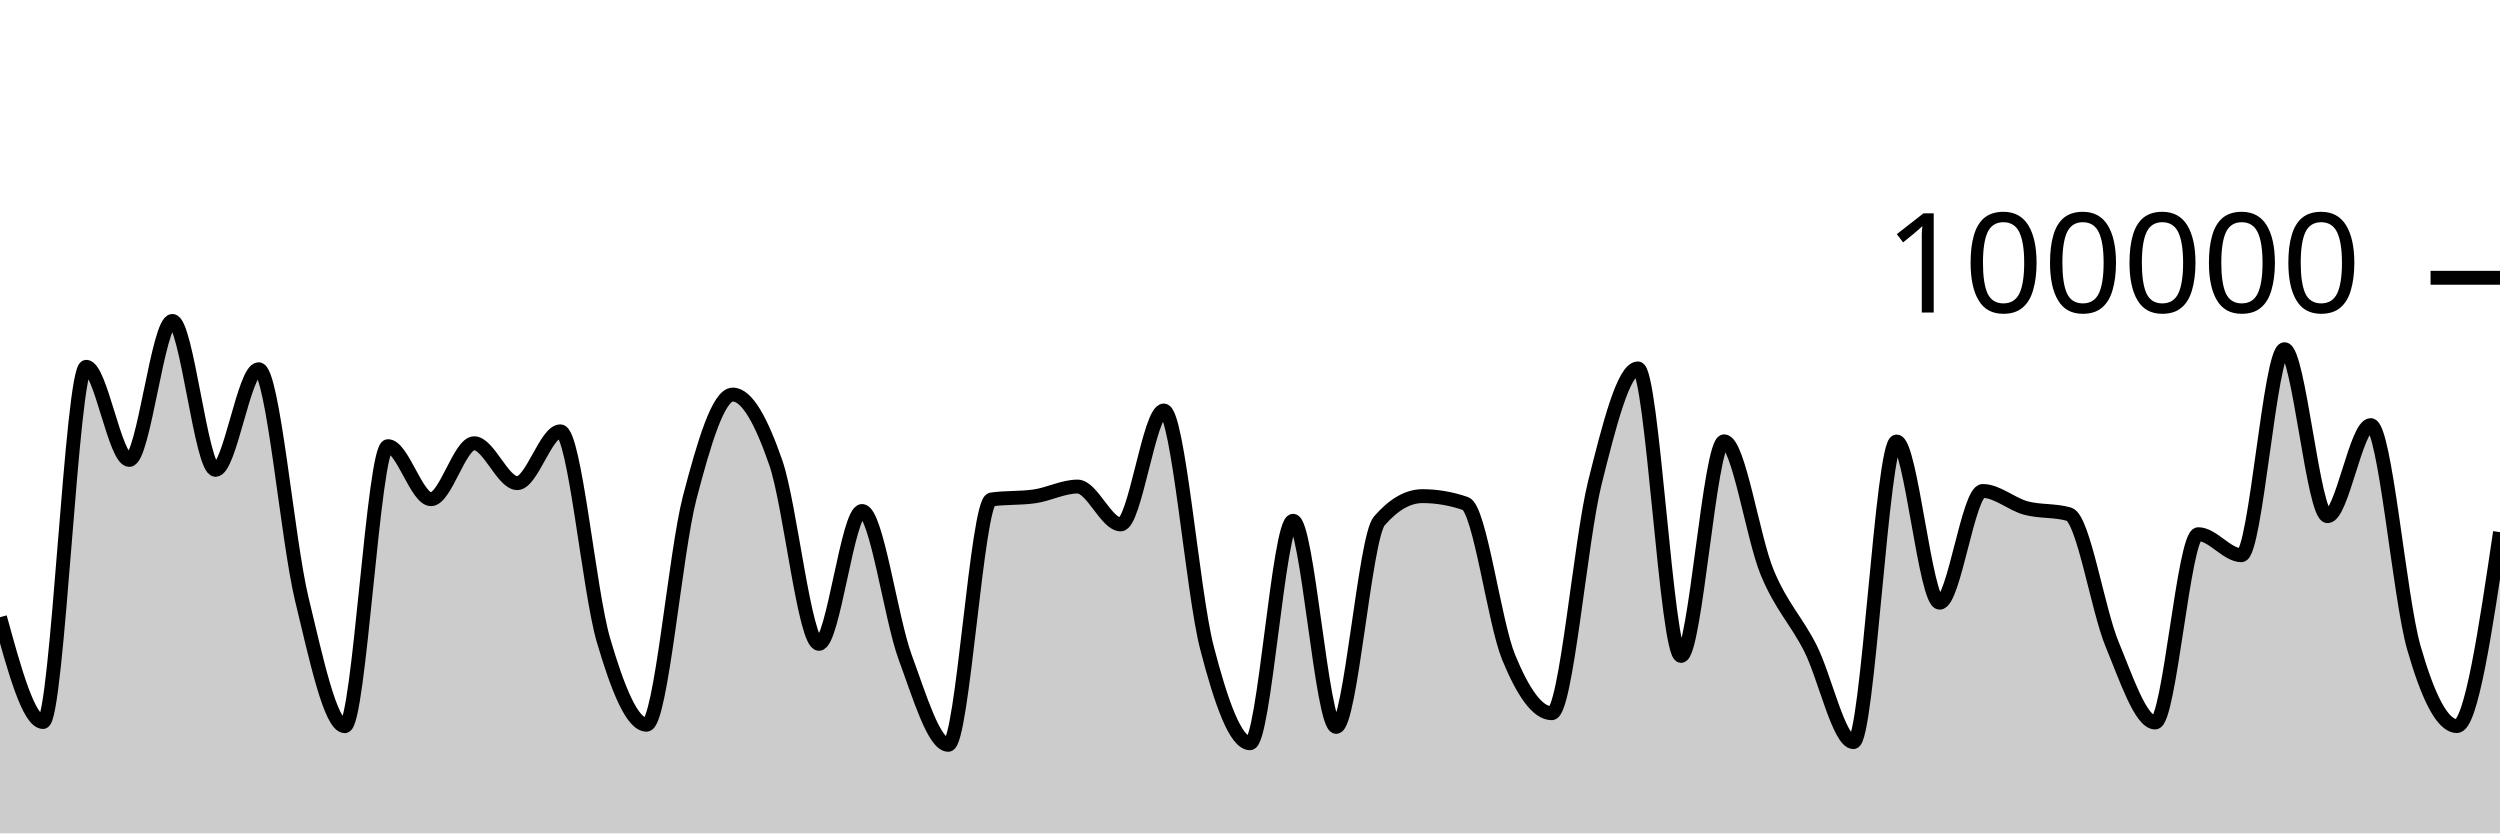
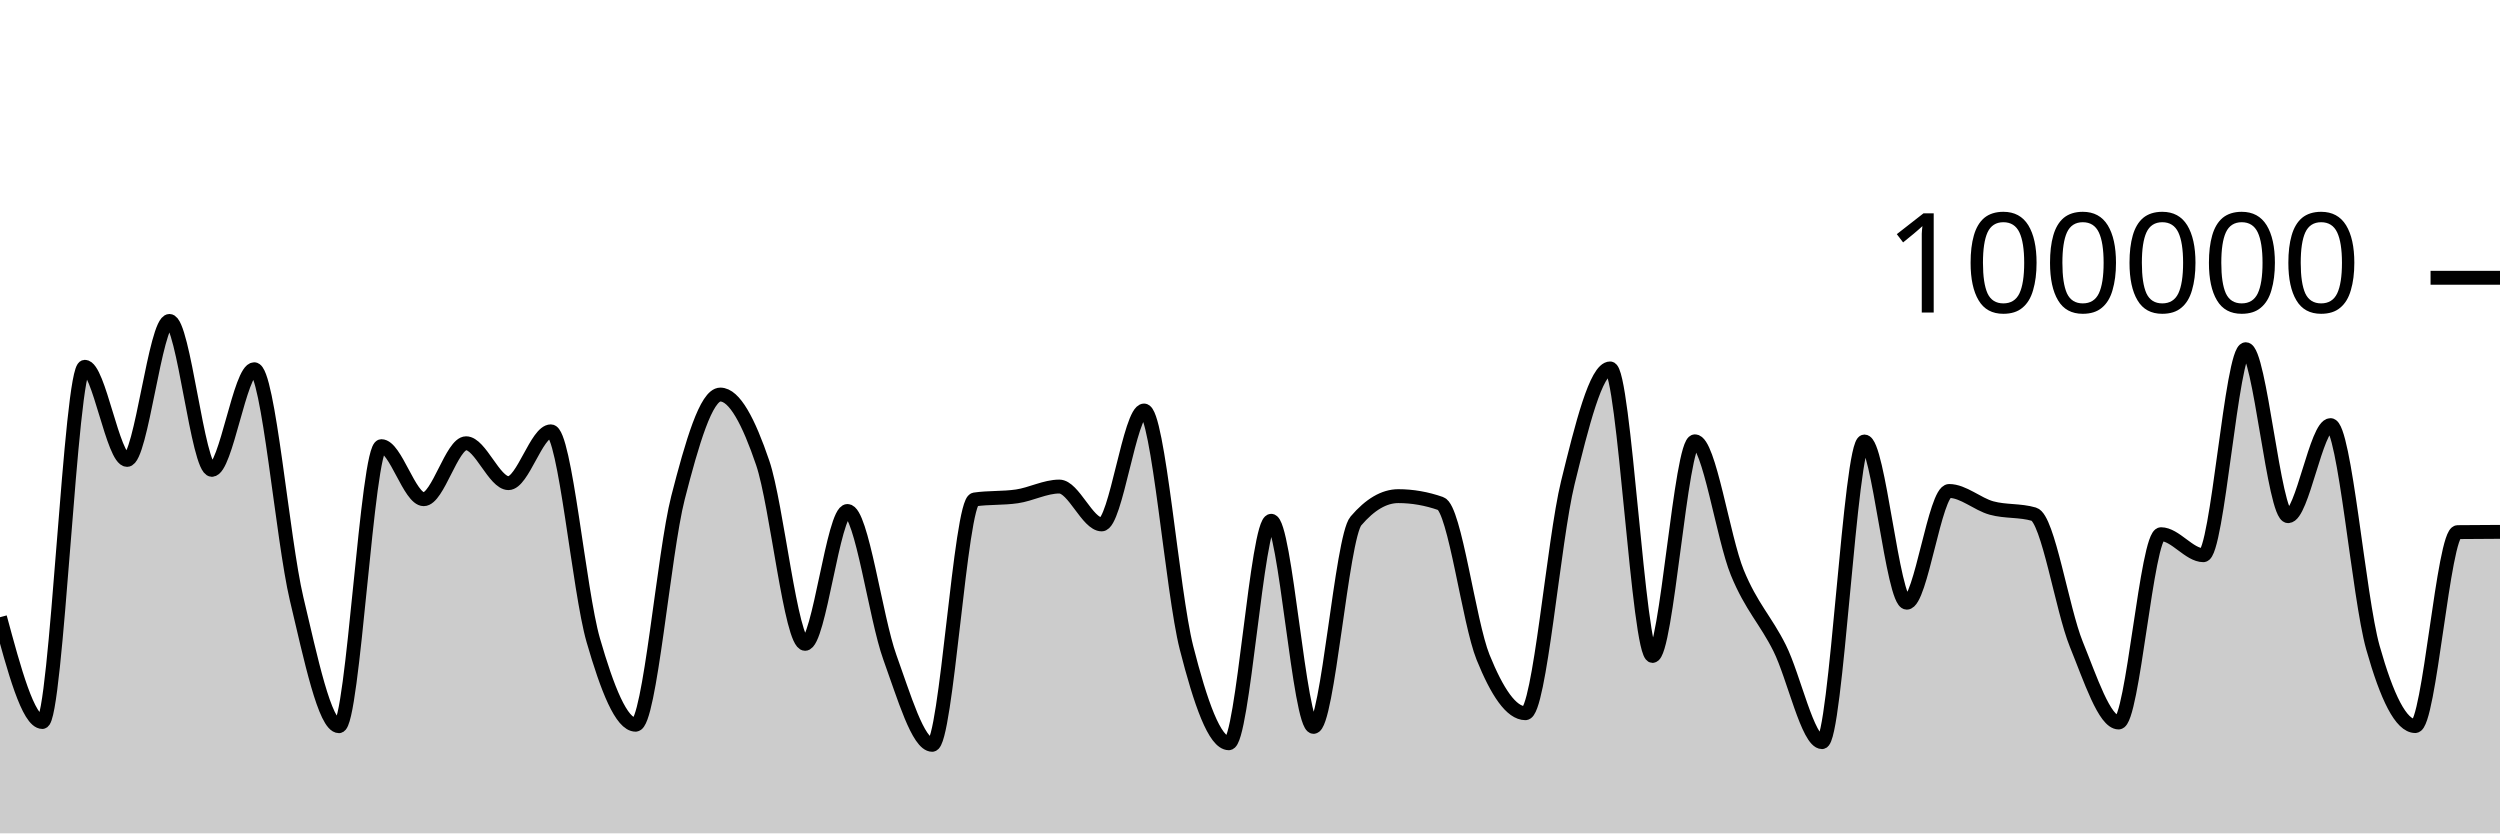
<svg xmlns="http://www.w3.org/2000/svg" viewBox="0 0 180 60">
  <g transform="translate(0,20)">
-     <path class="area" fill="rgba(0, 0, 0, 0.2)" d="M0,24.439C1.034,28.211,2.069,31.984,3.103,31.984C4.138,31.984,5.172,6.408,6.207,6.408C7.241,6.408,8.276,13.114,9.31,13.114C10.345,13.114,11.379,3.107,12.414,3.107C13.448,3.107,14.483,13.829,15.517,13.829C16.552,13.829,17.586,6.585,18.621,6.585C19.655,6.585,20.69,18.83,21.724,23.114C22.759,27.397,23.793,32.287,24.828,32.287C25.862,32.287,26.897,12.123,27.931,12.123C28.966,12.123,30,15.942,31.034,15.942C32.069,15.942,33.103,11.914,34.138,11.914C35.172,11.914,36.207,14.786,37.241,14.786C38.276,14.786,39.31,11.056,40.345,11.056C41.379,11.056,42.414,22.566,43.448,26.086C44.483,29.607,45.517,32.18,46.552,32.18C47.586,32.18,48.621,19.804,49.655,15.842C50.69,11.88,51.724,8.408,52.759,8.408C53.793,8.408,54.828,10.336,55.862,13.327C56.897,16.319,57.931,26.357,58.966,26.357C60,26.357,61.034,16.79,62.069,16.79C63.103,16.79,64.138,24.513,65.172,27.319C66.207,30.126,67.241,33.628,68.276,33.628C69.31,33.628,70.345,16.111,71.379,15.962C72.414,15.813,73.448,15.887,74.483,15.738C75.517,15.589,76.552,15.032,77.586,15.032C78.621,15.032,79.655,17.758,80.69,17.758C81.724,17.758,82.759,9.556,83.793,9.556C84.828,9.556,85.862,22.63,86.897,26.624C87.931,30.617,88.966,33.514,90,33.514C91.034,33.514,92.069,17.495,93.103,17.495C94.138,17.495,95.172,32.336,96.207,32.336C97.241,32.336,98.276,18.698,99.31,17.508C100.345,16.317,101.379,15.722,102.414,15.722C103.448,15.722,104.483,15.9,105.517,16.256C106.552,16.611,107.586,24.805,108.621,27.321C109.655,29.837,110.69,31.352,111.724,31.352C112.759,31.352,113.793,18.902,114.828,14.764C115.862,10.626,116.897,6.526,117.931,6.526C118.966,6.526,120,27.227,121.034,27.227C122.069,27.227,123.103,11.773,124.138,11.773C125.172,11.773,126.207,18.743,127.241,21.225C128.276,23.707,129.31,24.63,130.345,26.665C131.379,28.699,132.414,33.433,133.448,33.433C134.483,33.433,135.517,11.787,136.552,11.787C137.586,11.787,138.621,23.394,139.655,23.394C140.69,23.394,141.724,15.35,142.759,15.35C143.793,15.35,144.828,16.298,145.862,16.577C146.897,16.855,147.931,16.725,148.966,17.022C150,17.318,151.034,23.88,152.069,26.38C153.103,28.879,154.138,32.02,155.172,32.02C156.207,32.02,157.241,18.462,158.276,18.462C159.31,18.462,160.345,19.976,161.379,19.976C162.414,19.976,163.448,5.142,164.483,5.142C165.517,5.142,166.552,17.164,167.586,17.164C168.621,17.164,169.655,10.608,170.69,10.608C171.724,10.608,172.759,23.007,173.793,26.618C174.828,30.229,175.862,32.277,176.897,32.277C177.931,32.277,178.966,25.295,180,18.313L180,40C178.966,40,177.931,40,176.897,40C175.862,40,174.828,40,173.793,40C172.759,40,171.724,40,170.69,40C169.655,40,168.621,40,167.586,40C166.552,40,165.517,40,164.483,40C163.448,40,162.414,40,161.379,40C160.345,40,159.31,40,158.276,40C157.241,40,156.207,40,155.172,40C154.138,40,153.103,40,152.069,40C151.034,40,150,40,148.966,40C147.931,40,146.897,40,145.862,40C144.828,40,143.793,40,142.759,40C141.724,40,140.69,40,139.655,40C138.621,40,137.586,40,136.552,40C135.517,40,134.483,40,133.448,40C132.414,40,131.379,40,130.345,40C129.31,40,128.276,40,127.241,40C126.207,40,125.172,40,124.138,40C123.103,40,122.069,40,121.034,40C120,40,118.966,40,117.931,40C116.897,40,115.862,40,114.828,40C113.793,40,112.759,40,111.724,40C110.69,40,109.655,40,108.621,40C107.586,40,106.552,40,105.517,40C104.483,40,103.448,40,102.414,40C101.379,40,100.345,40,99.31,40C98.276,40,97.241,40,96.207,40C95.172,40,94.138,40,93.103,40C92.069,40,91.034,40,90,40C88.966,40,87.931,40,86.897,40C85.862,40,84.828,40,83.793,40C82.759,40,81.724,40,80.69,40C79.655,40,78.621,40,77.586,40C76.552,40,75.517,40,74.483,40C73.448,40,72.414,40,71.379,40C70.345,40,69.31,40,68.276,40C67.241,40,66.207,40,65.172,40C64.138,40,63.103,40,62.069,40C61.034,40,60,40,58.966,40C57.931,40,56.897,40,55.862,40C54.828,40,53.793,40,52.759,40C51.724,40,50.69,40,49.655,40C48.621,40,47.586,40,46.552,40C45.517,40,44.483,40,43.448,40C42.414,40,41.379,40,40.345,40C39.31,40,38.276,40,37.241,40C36.207,40,35.172,40,34.138,40C33.103,40,32.069,40,31.034,40C30,40,28.966,40,27.931,40C26.897,40,25.862,40,24.828,40C23.793,40,22.759,40,21.724,40C20.69,40,19.655,40,18.621,40C17.586,40,16.552,40,15.517,40C14.483,40,13.448,40,12.414,40C11.379,40,10.345,40,9.31,40C8.276,40,7.241,40,6.207,40C5.172,40,4.138,40,3.103,40C2.069,40,1.034,40,0,40Z" />
-     <path class="line" stroke="black" fill="none" d="M0,24.439C1.034,28.211,2.069,31.984,3.103,31.984C4.138,31.984,5.172,6.408,6.207,6.408C7.241,6.408,8.276,13.114,9.31,13.114C10.345,13.114,11.379,3.107,12.414,3.107C13.448,3.107,14.483,13.829,15.517,13.829C16.552,13.829,17.586,6.585,18.621,6.585C19.655,6.585,20.69,18.83,21.724,23.114C22.759,27.397,23.793,32.287,24.828,32.287C25.862,32.287,26.897,12.123,27.931,12.123C28.966,12.123,30,15.942,31.034,15.942C32.069,15.942,33.103,11.914,34.138,11.914C35.172,11.914,36.207,14.786,37.241,14.786C38.276,14.786,39.31,11.056,40.345,11.056C41.379,11.056,42.414,22.566,43.448,26.086C44.483,29.607,45.517,32.18,46.552,32.18C47.586,32.18,48.621,19.804,49.655,15.842C50.69,11.88,51.724,8.408,52.759,8.408C53.793,8.408,54.828,10.336,55.862,13.327C56.897,16.319,57.931,26.357,58.966,26.357C60,26.357,61.034,16.79,62.069,16.79C63.103,16.79,64.138,24.513,65.172,27.319C66.207,30.126,67.241,33.628,68.276,33.628C69.31,33.628,70.345,16.111,71.379,15.962C72.414,15.813,73.448,15.887,74.483,15.738C75.517,15.589,76.552,15.032,77.586,15.032C78.621,15.032,79.655,17.758,80.69,17.758C81.724,17.758,82.759,9.556,83.793,9.556C84.828,9.556,85.862,22.63,86.897,26.624C87.931,30.617,88.966,33.514,90,33.514C91.034,33.514,92.069,17.495,93.103,17.495C94.138,17.495,95.172,32.336,96.207,32.336C97.241,32.336,98.276,18.698,99.31,17.508C100.345,16.317,101.379,15.722,102.414,15.722C103.448,15.722,104.483,15.9,105.517,16.256C106.552,16.611,107.586,24.805,108.621,27.321C109.655,29.837,110.69,31.352,111.724,31.352C112.759,31.352,113.793,18.902,114.828,14.764C115.862,10.626,116.897,6.526,117.931,6.526C118.966,6.526,120,27.227,121.034,27.227C122.069,27.227,123.103,11.773,124.138,11.773C125.172,11.773,126.207,18.743,127.241,21.225C128.276,23.707,129.31,24.63,130.345,26.665C131.379,28.699,132.414,33.433,133.448,33.433C134.483,33.433,135.517,11.787,136.552,11.787C137.586,11.787,138.621,23.394,139.655,23.394C140.69,23.394,141.724,15.35,142.759,15.35C143.793,15.35,144.828,16.298,145.862,16.577C146.897,16.855,147.931,16.725,148.966,17.022C150,17.318,151.034,23.88,152.069,26.38C153.103,28.879,154.138,32.02,155.172,32.02C156.207,32.02,157.241,18.462,158.276,18.462C159.31,18.462,160.345,19.976,161.379,19.976C162.414,19.976,163.448,5.142,164.483,5.142C165.517,5.142,166.552,17.164,167.586,17.164C168.621,17.164,169.655,10.608,170.69,10.608C171.724,10.608,172.759,23.007,173.793,26.618C174.828,30.229,175.862,32.277,176.897,32.277C177.931,32.277,178.966,25.295,180,18.313" />
+     <path class="area" fill="rgba(0, 0, 0, 0.2)" d="M0,24.439C1.017,28.211,2.034,31.984,3.051,31.984C4.068,31.984,5.085,6.408,6.102,6.408C7.119,6.408,8.136,13.114,9.153,13.114C10.169,13.114,11.186,3.107,12.203,3.107C13.22,3.107,14.237,13.829,15.254,13.829C16.271,13.829,17.288,6.585,18.305,6.585C19.322,6.585,20.339,18.83,21.356,23.114C22.373,27.397,23.39,32.287,24.407,32.287C25.424,32.287,26.441,12.123,27.458,12.123C28.475,12.123,29.492,15.942,30.508,15.942C31.525,15.942,32.542,11.914,33.559,11.914C34.576,11.914,35.593,14.786,36.61,14.786C37.627,14.786,38.644,11.056,39.661,11.056C40.678,11.056,41.695,22.566,42.712,26.086C43.729,29.607,44.746,32.18,45.763,32.18C46.78,32.18,47.797,19.804,48.814,15.842C49.831,11.88,50.847,8.408,51.864,8.408C52.881,8.408,53.898,10.336,54.915,13.327C55.932,16.319,56.949,26.357,57.966,26.357C58.983,26.357,60,16.79,61.017,16.79C62.034,16.79,63.051,24.513,64.068,27.319C65.085,30.126,66.102,33.628,67.119,33.628C68.136,33.628,69.153,16.111,70.169,15.962C71.186,15.813,72.203,15.887,73.22,15.738C74.237,15.589,75.254,15.032,76.271,15.032C77.288,15.032,78.305,17.758,79.322,17.758C80.339,17.758,81.356,9.556,82.373,9.556C83.39,9.556,84.407,22.63,85.424,26.624C86.441,30.617,87.458,33.514,88.475,33.514C89.492,33.514,90.508,17.495,91.525,17.495C92.542,17.495,93.559,32.336,94.576,32.336C95.593,32.336,96.61,18.698,97.627,17.508C98.644,16.317,99.661,15.722,100.678,15.722C101.695,15.722,102.712,15.9,103.729,16.256C104.746,16.611,105.763,24.805,106.78,27.321C107.797,29.837,108.814,31.352,109.831,31.352C110.847,31.352,111.864,18.902,112.881,14.764C113.898,10.626,114.915,6.526,115.932,6.526C116.949,6.526,117.966,27.227,118.983,27.227C120,27.227,121.017,11.773,122.034,11.773C123.051,11.773,124.068,18.743,125.085,21.225C126.102,23.707,127.119,24.63,128.136,26.665C129.153,28.699,130.169,33.433,131.186,33.433C132.203,33.433,133.22,11.787,134.237,11.787C135.254,11.787,136.271,23.394,137.288,23.394C138.305,23.394,139.322,15.35,140.339,15.35C141.356,15.35,142.373,16.298,143.39,16.577C144.407,16.855,145.424,16.725,146.441,17.022C147.458,17.318,148.475,23.88,149.492,26.38C150.508,28.879,151.525,32.02,152.542,32.02C153.559,32.02,154.576,18.462,155.593,18.462C156.61,18.462,157.627,19.976,158.644,19.976C159.661,19.976,160.678,5.142,161.695,5.142C162.712,5.142,163.729,17.164,164.746,17.164C165.763,17.164,166.78,10.608,167.797,10.608C168.814,10.608,169.831,23.007,170.847,26.618C171.864,30.229,172.881,32.277,173.898,32.277C174.915,32.277,175.932,18.327,176.949,18.313C177.966,18.3,178.983,18.296,180,18.293L180,40C178.983,40,177.966,40,176.949,40C175.932,40,174.915,40,173.898,40C172.881,40,171.864,40,170.847,40C169.831,40,168.814,40,167.797,40C166.78,40,165.763,40,164.746,40C163.729,40,162.712,40,161.695,40C160.678,40,159.661,40,158.644,40C157.627,40,156.61,40,155.593,40C154.576,40,153.559,40,152.542,40C151.525,40,150.508,40,149.492,40C148.475,40,147.458,40,146.441,40C145.424,40,144.407,40,143.39,40C142.373,40,141.356,40,140.339,40C139.322,40,138.305,40,137.288,40C136.271,40,135.254,40,134.237,40C133.22,40,132.203,40,131.186,40C130.169,40,129.153,40,128.136,40C127.119,40,126.102,40,125.085,40C124.068,40,123.051,40,122.034,40C121.017,40,120,40,118.983,40C117.966,40,116.949,40,115.932,40C114.915,40,113.898,40,112.881,40C111.864,40,110.847,40,109.831,40C108.814,40,107.797,40,106.78,40C105.763,40,104.746,40,103.729,40C102.712,40,101.695,40,100.678,40C99.661,40,98.644,40,97.627,40C96.61,40,95.593,40,94.576,40C93.559,40,92.542,40,91.525,40C90.508,40,89.492,40,88.475,40C87.458,40,86.441,40,85.424,40C84.407,40,83.39,40,82.373,40C81.356,40,80.339,40,79.322,40C78.305,40,77.288,40,76.271,40C75.254,40,74.237,40,73.22,40C72.203,40,71.186,40,70.169,40C69.153,40,68.136,40,67.119,40C66.102,40,65.085,40,64.068,40C63.051,40,62.034,40,61.017,40C60,40,58.983,40,57.966,40C56.949,40,55.932,40,54.915,40C53.898,40,52.881,40,51.864,40C50.847,40,49.831,40,48.814,40C47.797,40,46.78,40,45.763,40C44.746,40,43.729,40,42.712,40C41.695,40,40.678,40,39.661,40C38.644,40,37.627,40,36.61,40C35.593,40,34.576,40,33.559,40C32.542,40,31.525,40,30.508,40C29.492,40,28.475,40,27.458,40C26.441,40,25.424,40,24.407,40C23.39,40,22.373,40,21.356,40C20.339,40,19.322,40,18.305,40C17.288,40,16.271,40,15.254,40C14.237,40,13.22,40,12.203,40C11.186,40,10.169,40,9.153,40C8.136,40,7.119,40,6.102,40C5.085,40,4.068,40,3.051,40C2.034,40,1.017,40,0,40Z" />
+     <path class="line" stroke="black" fill="none" d="M0,24.439C1.017,28.211,2.034,31.984,3.051,31.984C4.068,31.984,5.085,6.408,6.102,6.408C7.119,6.408,8.136,13.114,9.153,13.114C10.169,13.114,11.186,3.107,12.203,3.107C13.22,3.107,14.237,13.829,15.254,13.829C16.271,13.829,17.288,6.585,18.305,6.585C19.322,6.585,20.339,18.83,21.356,23.114C22.373,27.397,23.39,32.287,24.407,32.287C25.424,32.287,26.441,12.123,27.458,12.123C28.475,12.123,29.492,15.942,30.508,15.942C31.525,15.942,32.542,11.914,33.559,11.914C34.576,11.914,35.593,14.786,36.61,14.786C37.627,14.786,38.644,11.056,39.661,11.056C40.678,11.056,41.695,22.566,42.712,26.086C43.729,29.607,44.746,32.18,45.763,32.18C46.78,32.18,47.797,19.804,48.814,15.842C49.831,11.88,50.847,8.408,51.864,8.408C52.881,8.408,53.898,10.336,54.915,13.327C55.932,16.319,56.949,26.357,57.966,26.357C58.983,26.357,60,16.79,61.017,16.79C62.034,16.79,63.051,24.513,64.068,27.319C65.085,30.126,66.102,33.628,67.119,33.628C68.136,33.628,69.153,16.111,70.169,15.962C71.186,15.813,72.203,15.887,73.22,15.738C74.237,15.589,75.254,15.032,76.271,15.032C77.288,15.032,78.305,17.758,79.322,17.758C80.339,17.758,81.356,9.556,82.373,9.556C83.39,9.556,84.407,22.63,85.424,26.624C86.441,30.617,87.458,33.514,88.475,33.514C89.492,33.514,90.508,17.495,91.525,17.495C92.542,17.495,93.559,32.336,94.576,32.336C95.593,32.336,96.61,18.698,97.627,17.508C98.644,16.317,99.661,15.722,100.678,15.722C101.695,15.722,102.712,15.9,103.729,16.256C104.746,16.611,105.763,24.805,106.78,27.321C107.797,29.837,108.814,31.352,109.831,31.352C110.847,31.352,111.864,18.902,112.881,14.764C113.898,10.626,114.915,6.526,115.932,6.526C116.949,6.526,117.966,27.227,118.983,27.227C120,27.227,121.017,11.773,122.034,11.773C123.051,11.773,124.068,18.743,125.085,21.225C126.102,23.707,127.119,24.63,128.136,26.665C129.153,28.699,130.169,33.433,131.186,33.433C132.203,33.433,133.22,11.787,134.237,11.787C135.254,11.787,136.271,23.394,137.288,23.394C138.305,23.394,139.322,15.35,140.339,15.35C141.356,15.35,142.373,16.298,143.39,16.577C144.407,16.855,145.424,16.725,146.441,17.022C147.458,17.318,148.475,23.88,149.492,26.38C150.508,28.879,151.525,32.02,152.542,32.02C153.559,32.02,154.576,18.462,155.593,18.462C156.61,18.462,157.627,19.976,158.644,19.976C159.661,19.976,160.678,5.142,161.695,5.142C162.712,5.142,163.729,17.164,164.746,17.164C165.763,17.164,166.78,10.608,167.797,10.608C168.814,10.608,169.831,23.007,170.847,26.618C171.864,30.229,172.881,32.277,173.898,32.277C174.915,32.277,175.932,18.327,176.949,18.313C177.966,18.3,178.983,18.296,180,18.293" />
    <path class="axis-ceiling" stroke-width="1" stroke="black" fill="none" d="M175,0L180,0" />
    <text class="axis-ceiling-label" font-family="sans-serif" text-anchor="end" font-size="10px" x="170" y="2.5">100000</text>
  </g>
</svg>
